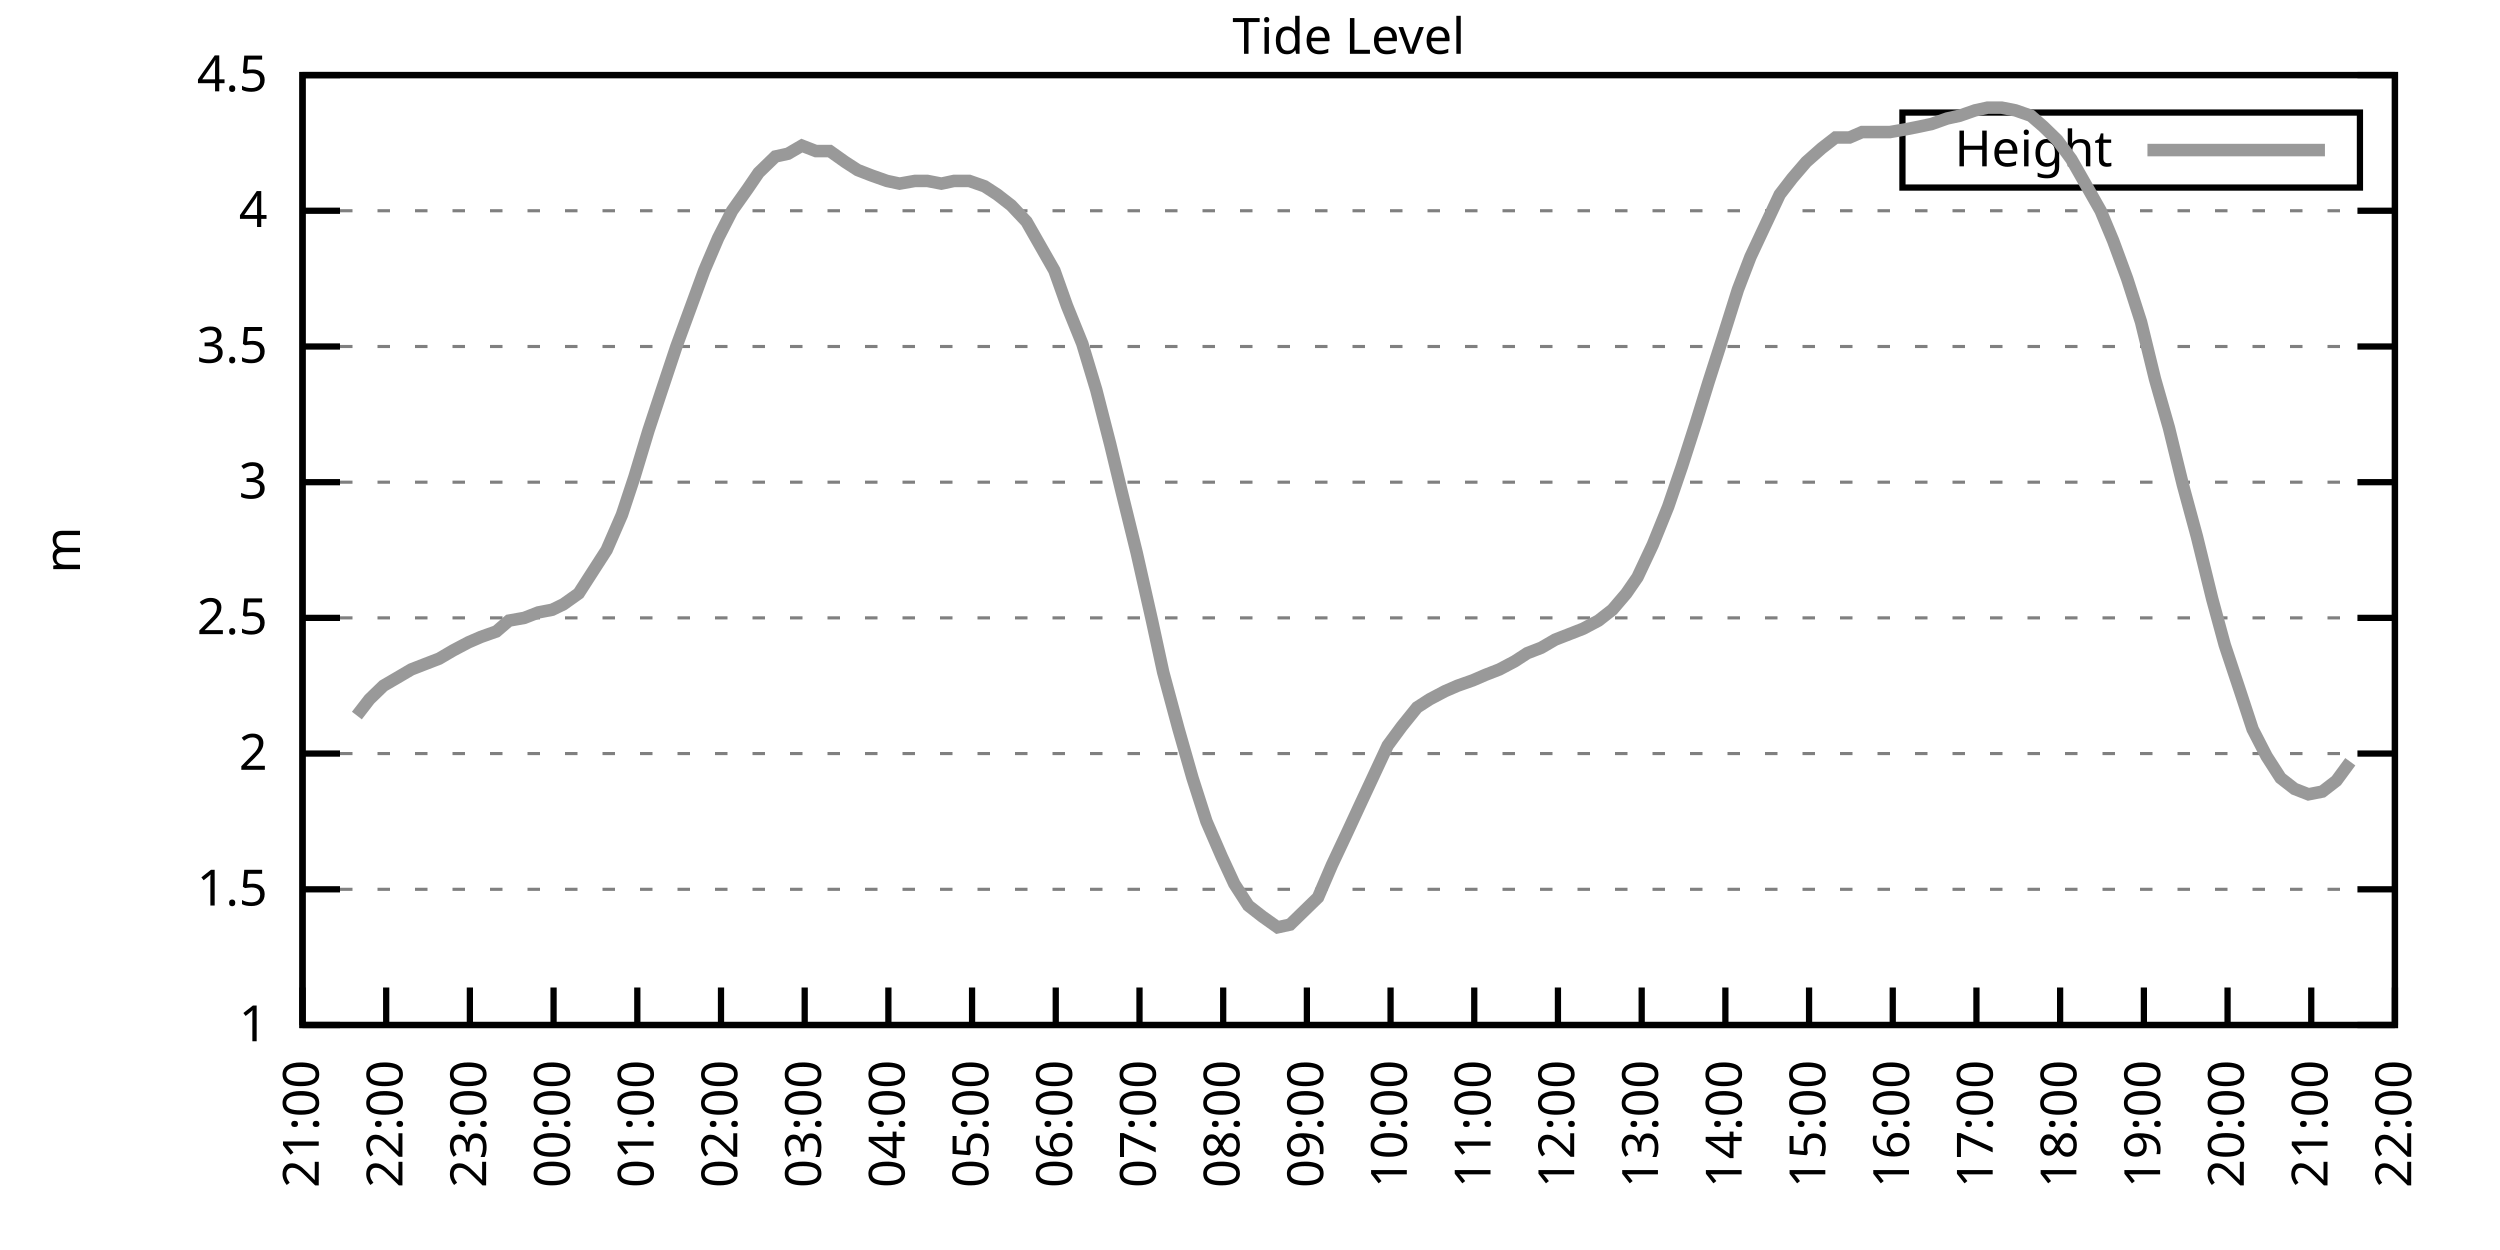
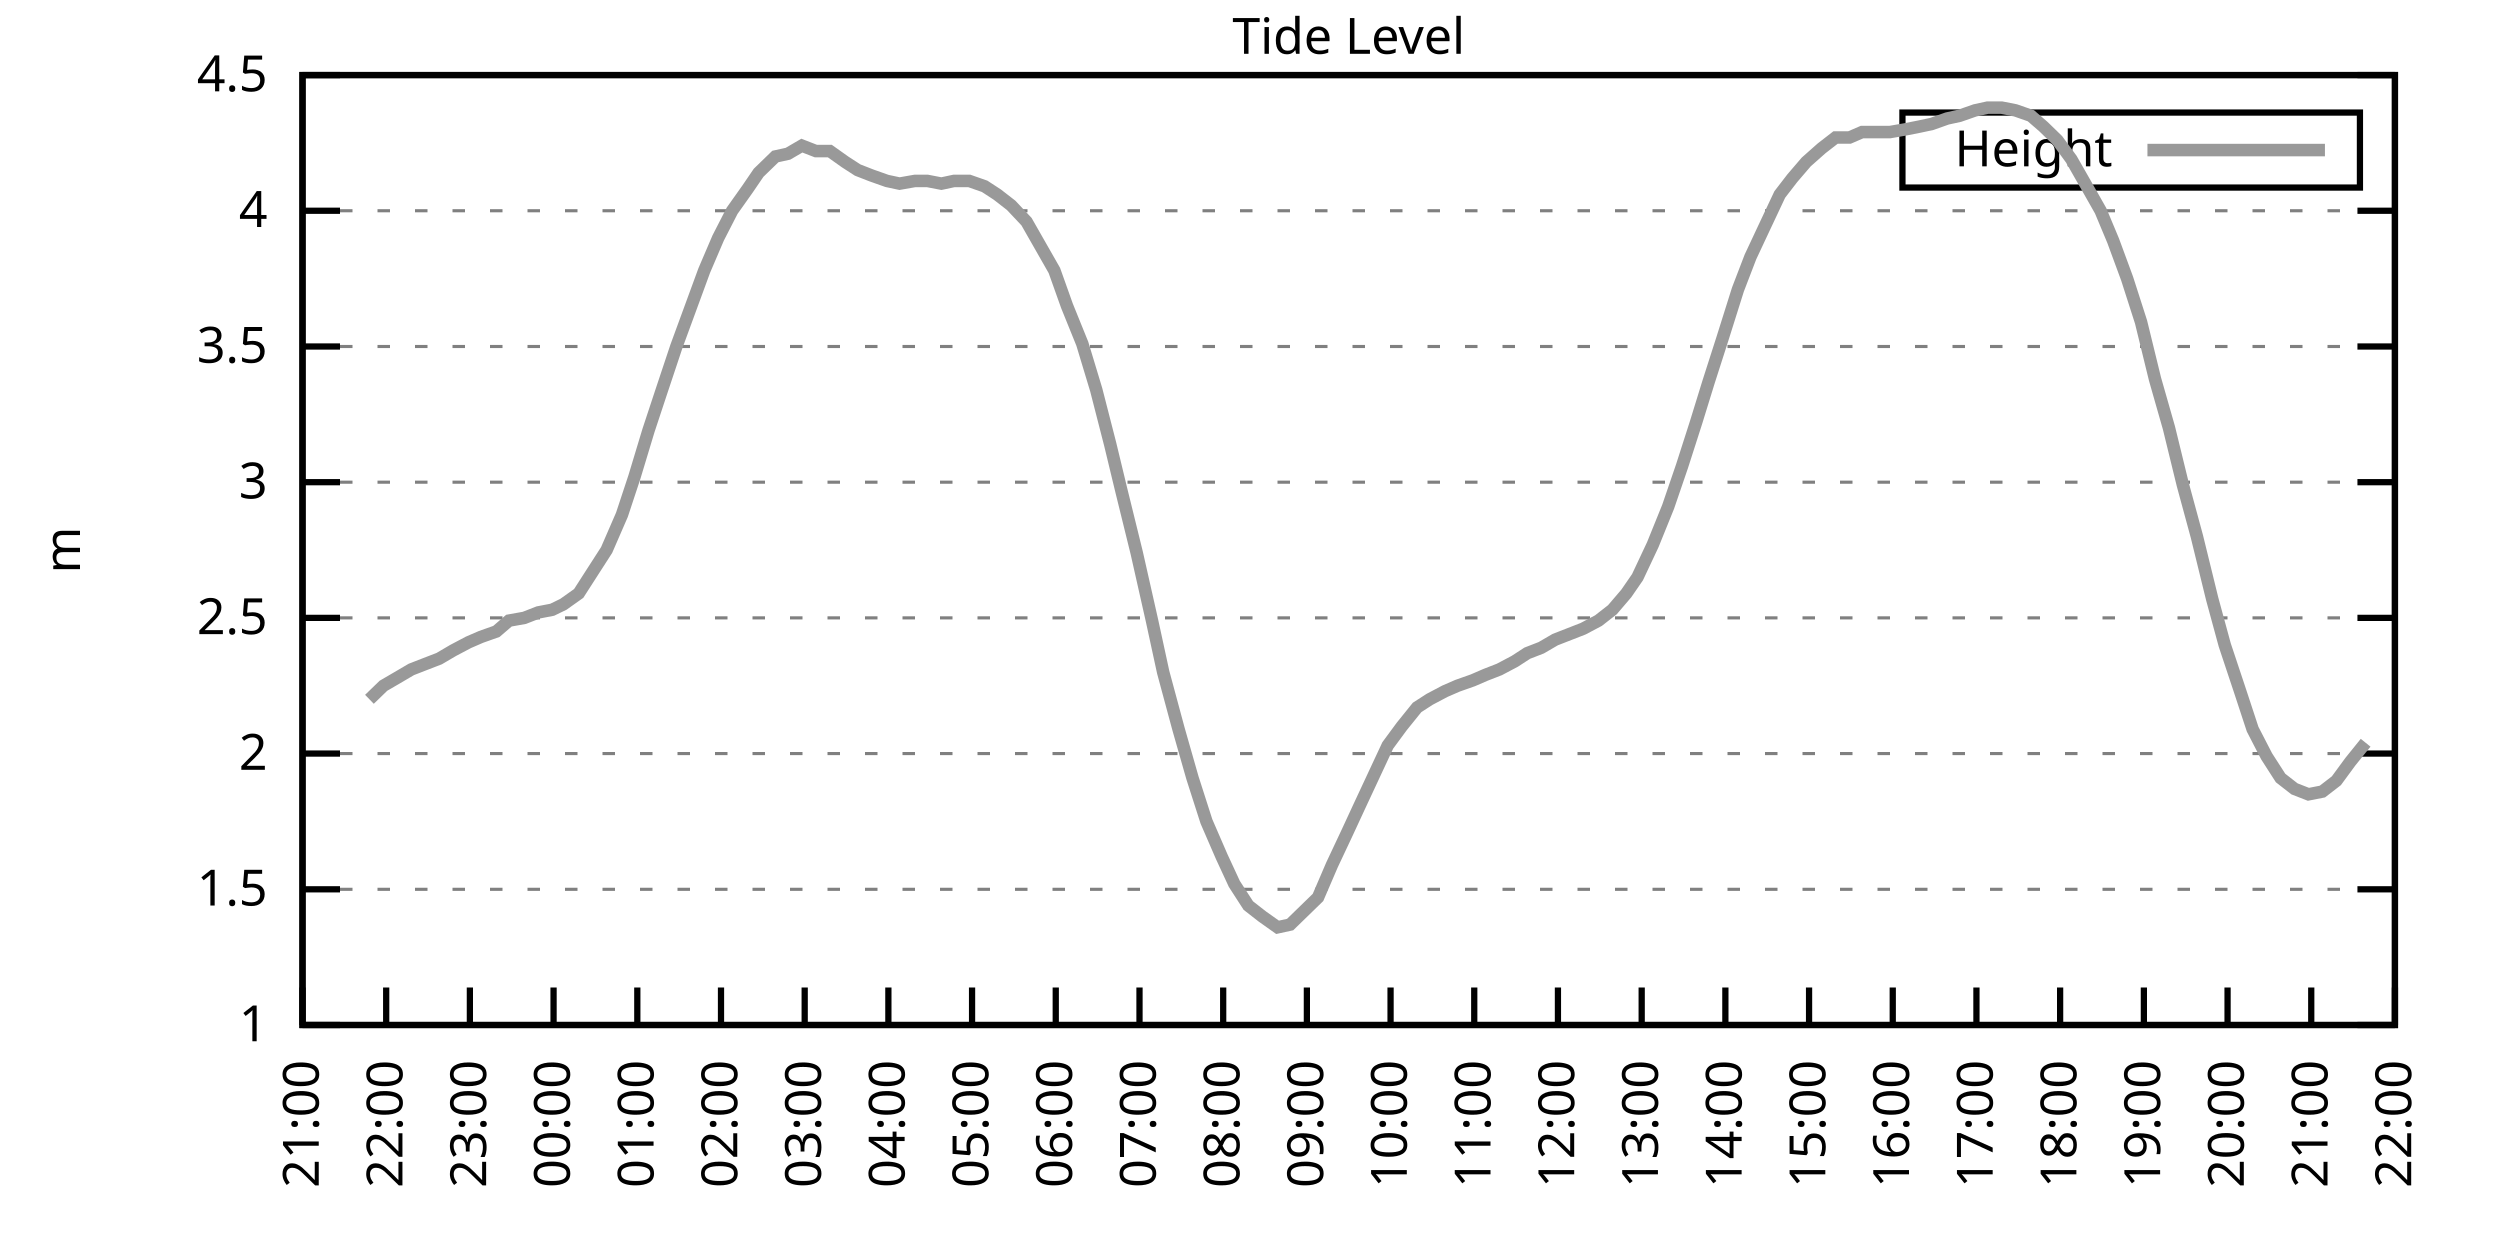
<svg xmlns="http://www.w3.org/2000/svg" xmlns:xlink="http://www.w3.org/1999/xlink" width="400" height="200" viewBox="0 0 400 200">
  <g id="gnuplot_canvas">
    <rect x="0" y="0" width="400" height="200" fill="none" />
    <defs>
      <circle id="gpDot" r="0.5" stroke-width="0.5" stroke="currentColor" />
      <path id="gpPt0" stroke-width="0.333" stroke="currentColor" d="M-1,0 h2 M0,-1 v2" />
      <path id="gpPt1" stroke-width="0.333" stroke="currentColor" d="M-1,-1 L1,1 M1,-1 L-1,1" />
      <path id="gpPt2" stroke-width="0.333" stroke="currentColor" d="M-1,0 L1,0 M0,-1 L0,1 M-1,-1 L1,1 M-1,1 L1,-1" />
      <rect id="gpPt3" stroke-width="0.333" stroke="currentColor" x="-1" y="-1" width="2" height="2" />
      <rect id="gpPt4" stroke-width="0.333" stroke="currentColor" fill="currentColor" x="-1" y="-1" width="2" height="2" />
      <circle id="gpPt5" stroke-width="0.333" stroke="currentColor" cx="0" cy="0" r="1" />
      <use xlink:href="#gpPt5" id="gpPt6" fill="currentColor" stroke="none" />
      <path id="gpPt7" stroke-width="0.333" stroke="currentColor" d="M0,-1.33 L-1.33,0.67 L1.33,0.67 z" />
      <use xlink:href="#gpPt7" id="gpPt8" fill="currentColor" stroke="none" />
      <use xlink:href="#gpPt7" id="gpPt9" stroke="currentColor" transform="rotate(180)" />
      <use xlink:href="#gpPt9" id="gpPt10" fill="currentColor" stroke="none" />
      <use xlink:href="#gpPt3" id="gpPt11" stroke="currentColor" transform="rotate(45)" />
      <use xlink:href="#gpPt11" id="gpPt12" fill="currentColor" stroke="none" />
      <path id="gpPt13" stroke-width="0.333" stroke="currentColor" d="M0,1.330 L1.265,0.411 L0.782,-1.067 L-0.782,-1.076 L-1.265,0.411 z" />
      <use xlink:href="#gpPt13" id="gpPt14" fill="currentColor" stroke="none" />
      <filter id="textbox" filterUnits="objectBoundingBox" x="0" y="0" height="1" width="1">
        <feFlood flood-color="white" flood-opacity="1" result="bgnd" />
        <feComposite in="SourceGraphic" in2="bgnd" operator="atop" />
      </filter>
      <filter id="greybox" filterUnits="objectBoundingBox" x="0" y="0" height="1" width="1">
        <feFlood flood-color="lightgrey" flood-opacity="1" result="grey" />
        <feComposite in="SourceGraphic" in2="grey" operator="atop" />
      </filter>
    </defs>
    <g fill="none" color="white" stroke="currentColor" stroke-width="1.00" stroke-linecap="butt" stroke-linejoin="miter">
</g>
    <g fill="none" color="black" stroke="currentColor" stroke-width="1.00" stroke-linecap="butt" stroke-linejoin="miter">
      <g stroke="none" shape-rendering="crispEdges">
        <polygon fill="rgb(255, 255, 255)" points="48.40,164.00 383.18,164.00 383.18,12.02 48.40,12.02 " />
      </g>
    </g>
    <g fill="none" color="black" stroke="currentColor" stroke-width="1.00" stroke-linecap="butt" stroke-linejoin="miter">
</g>
    <g fill="none" color="black" stroke="black" stroke-width="0.50" stroke-linecap="butt" stroke-linejoin="miter">
</g>
    <g fill="none" color="gray" stroke="currentColor" stroke-width="0.50" stroke-linecap="butt" stroke-linejoin="miter">
      <path stroke="gray" stroke-dasharray="2,4" class="gridline" d="M48.40,164.00 L383.19,164.00  " />
    </g>
    <g fill="none" color="gray" stroke="gray" stroke-width="1.00" stroke-linecap="butt" stroke-linejoin="miter">
</g>
    <g fill="none" color="black" stroke="currentColor" stroke-width="1.00" stroke-linecap="butt" stroke-linejoin="miter">
      <path stroke="black" d="M48.40,164.00 L54.40,164.00 M383.19,164.00 L377.19,164.00  " />
      <g transform="translate(42.80,166.60)" stroke="none" fill="black" font-family="Sans" font-size="8.00" text-anchor="end">
        <text>
          <tspan font-family="Sans"> 1</tspan>
        </text>
      </g>
    </g>
    <g fill="none" color="black" stroke="currentColor" stroke-width="1.00" stroke-linecap="butt" stroke-linejoin="miter">
</g>
    <g fill="none" color="black" stroke="black" stroke-width="0.50" stroke-linecap="butt" stroke-linejoin="miter">
</g>
    <g fill="none" color="gray" stroke="currentColor" stroke-width="0.50" stroke-linecap="butt" stroke-linejoin="miter">
      <path stroke="gray" stroke-dasharray="2,4" class="gridline" d="M48.40,142.29 L383.19,142.29  " />
    </g>
    <g fill="none" color="gray" stroke="gray" stroke-width="1.00" stroke-linecap="butt" stroke-linejoin="miter">
</g>
    <g fill="none" color="black" stroke="currentColor" stroke-width="1.00" stroke-linecap="butt" stroke-linejoin="miter">
      <path stroke="black" d="M48.40,142.29 L54.40,142.29 M383.19,142.29 L377.19,142.29  " />
      <g transform="translate(42.80,144.89)" stroke="none" fill="black" font-family="Sans" font-size="8.00" text-anchor="end">
        <text>
          <tspan font-family="Sans"> 1.5</tspan>
        </text>
      </g>
    </g>
    <g fill="none" color="black" stroke="currentColor" stroke-width="1.00" stroke-linecap="butt" stroke-linejoin="miter">
</g>
    <g fill="none" color="black" stroke="black" stroke-width="0.50" stroke-linecap="butt" stroke-linejoin="miter">
</g>
    <g fill="none" color="gray" stroke="currentColor" stroke-width="0.50" stroke-linecap="butt" stroke-linejoin="miter">
      <path stroke="gray" stroke-dasharray="2,4" class="gridline" d="M48.40,120.57 L383.19,120.57  " />
    </g>
    <g fill="none" color="gray" stroke="gray" stroke-width="1.00" stroke-linecap="butt" stroke-linejoin="miter">
</g>
    <g fill="none" color="black" stroke="currentColor" stroke-width="1.00" stroke-linecap="butt" stroke-linejoin="miter">
      <path stroke="black" d="M48.40,120.57 L54.40,120.57 M383.19,120.57 L377.19,120.57  " />
      <g transform="translate(42.80,123.17)" stroke="none" fill="black" font-family="Sans" font-size="8.00" text-anchor="end">
        <text>
          <tspan font-family="Sans"> 2</tspan>
        </text>
      </g>
    </g>
    <g fill="none" color="black" stroke="currentColor" stroke-width="1.00" stroke-linecap="butt" stroke-linejoin="miter">
</g>
    <g fill="none" color="black" stroke="black" stroke-width="0.50" stroke-linecap="butt" stroke-linejoin="miter">
</g>
    <g fill="none" color="gray" stroke="currentColor" stroke-width="0.50" stroke-linecap="butt" stroke-linejoin="miter">
      <path stroke="gray" stroke-dasharray="2,4" class="gridline" d="M48.40,98.86 L383.19,98.86  " />
    </g>
    <g fill="none" color="gray" stroke="gray" stroke-width="1.00" stroke-linecap="butt" stroke-linejoin="miter">
</g>
    <g fill="none" color="black" stroke="currentColor" stroke-width="1.00" stroke-linecap="butt" stroke-linejoin="miter">
      <path stroke="black" d="M48.40,98.86 L54.40,98.86 M383.19,98.86 L377.19,98.86  " />
      <g transform="translate(42.80,101.46)" stroke="none" fill="black" font-family="Sans" font-size="8.00" text-anchor="end">
        <text>
          <tspan font-family="Sans"> 2.5</tspan>
        </text>
      </g>
    </g>
    <g fill="none" color="black" stroke="currentColor" stroke-width="1.00" stroke-linecap="butt" stroke-linejoin="miter">
</g>
    <g fill="none" color="black" stroke="black" stroke-width="0.50" stroke-linecap="butt" stroke-linejoin="miter">
</g>
    <g fill="none" color="gray" stroke="currentColor" stroke-width="0.50" stroke-linecap="butt" stroke-linejoin="miter">
      <path stroke="gray" stroke-dasharray="2,4" class="gridline" d="M48.40,77.15 L383.19,77.15  " />
    </g>
    <g fill="none" color="gray" stroke="gray" stroke-width="1.00" stroke-linecap="butt" stroke-linejoin="miter">
</g>
    <g fill="none" color="black" stroke="currentColor" stroke-width="1.00" stroke-linecap="butt" stroke-linejoin="miter">
      <path stroke="black" d="M48.40,77.15 L54.40,77.15 M383.19,77.15 L377.19,77.15  " />
      <g transform="translate(42.80,79.75)" stroke="none" fill="black" font-family="Sans" font-size="8.00" text-anchor="end">
        <text>
          <tspan font-family="Sans"> 3</tspan>
        </text>
      </g>
    </g>
    <g fill="none" color="black" stroke="currentColor" stroke-width="1.00" stroke-linecap="butt" stroke-linejoin="miter">
</g>
    <g fill="none" color="black" stroke="black" stroke-width="0.50" stroke-linecap="butt" stroke-linejoin="miter">
</g>
    <g fill="none" color="gray" stroke="currentColor" stroke-width="0.50" stroke-linecap="butt" stroke-linejoin="miter">
      <path stroke="gray" stroke-dasharray="2,4" class="gridline" d="M48.40,55.44 L383.19,55.44  " />
    </g>
    <g fill="none" color="gray" stroke="gray" stroke-width="1.00" stroke-linecap="butt" stroke-linejoin="miter">
</g>
    <g fill="none" color="black" stroke="currentColor" stroke-width="1.00" stroke-linecap="butt" stroke-linejoin="miter">
      <path stroke="black" d="M48.40,55.44 L54.40,55.44 M383.19,55.44 L377.19,55.44  " />
      <g transform="translate(42.80,58.04)" stroke="none" fill="black" font-family="Sans" font-size="8.00" text-anchor="end">
        <text>
          <tspan font-family="Sans"> 3.5</tspan>
        </text>
      </g>
    </g>
    <g fill="none" color="black" stroke="currentColor" stroke-width="1.00" stroke-linecap="butt" stroke-linejoin="miter">
</g>
    <g fill="none" color="black" stroke="black" stroke-width="0.50" stroke-linecap="butt" stroke-linejoin="miter">
</g>
    <g fill="none" color="gray" stroke="currentColor" stroke-width="0.50" stroke-linecap="butt" stroke-linejoin="miter">
      <path stroke="gray" stroke-dasharray="2,4" class="gridline" d="M48.40,33.72 L383.19,33.72  " />
    </g>
    <g fill="none" color="gray" stroke="gray" stroke-width="1.00" stroke-linecap="butt" stroke-linejoin="miter">
</g>
    <g fill="none" color="black" stroke="currentColor" stroke-width="1.00" stroke-linecap="butt" stroke-linejoin="miter">
      <path stroke="black" d="M48.40,33.72 L54.40,33.72 M383.19,33.72 L377.19,33.72  " />
      <g transform="translate(42.80,36.32)" stroke="none" fill="black" font-family="Sans" font-size="8.00" text-anchor="end">
        <text>
          <tspan font-family="Sans"> 4</tspan>
        </text>
      </g>
    </g>
    <g fill="none" color="black" stroke="currentColor" stroke-width="1.00" stroke-linecap="butt" stroke-linejoin="miter">
</g>
    <g fill="none" color="black" stroke="black" stroke-width="0.50" stroke-linecap="butt" stroke-linejoin="miter">
</g>
    <g fill="none" color="gray" stroke="currentColor" stroke-width="0.50" stroke-linecap="butt" stroke-linejoin="miter">
      <path stroke="gray" stroke-dasharray="2,4" class="gridline" d="M48.40,12.01 L383.19,12.01  " />
    </g>
    <g fill="none" color="gray" stroke="gray" stroke-width="1.00" stroke-linecap="butt" stroke-linejoin="miter">
</g>
    <g fill="none" color="black" stroke="currentColor" stroke-width="1.00" stroke-linecap="butt" stroke-linejoin="miter">
      <path stroke="black" d="M48.40,12.01 L54.40,12.01 M383.19,12.01 L377.19,12.01  " />
      <g transform="translate(42.80,14.61)" stroke="none" fill="black" font-family="Sans" font-size="8.00" text-anchor="end">
        <text>
          <tspan font-family="Sans"> 4.5</tspan>
        </text>
      </g>
    </g>
    <g fill="none" color="black" stroke="currentColor" stroke-width="1.00" stroke-linecap="butt" stroke-linejoin="miter">
      <path stroke="black" d="M48.40,164.00 L48.40,158.00  " />
      <g transform="translate(51.00,169.60) rotate(270.00)" stroke="none" fill="black" font-family="Sans" font-size="8.00" text-anchor="end">
        <text>
          <tspan font-family="Sans">21:00</tspan>
        </text>
      </g>
    </g>
    <g fill="none" color="black" stroke="currentColor" stroke-width="1.00" stroke-linecap="butt" stroke-linejoin="miter">
      <path stroke="black" d="M61.79,164.00 L61.79,158.00  " />
      <g transform="translate(64.39,169.60) rotate(270.00)" stroke="none" fill="black" font-family="Sans" font-size="8.00" text-anchor="end">
        <text>
          <tspan font-family="Sans">22:00</tspan>
        </text>
      </g>
    </g>
    <g fill="none" color="black" stroke="currentColor" stroke-width="1.00" stroke-linecap="butt" stroke-linejoin="miter">
      <path stroke="black" d="M75.18,164.00 L75.18,158.00  " />
      <g transform="translate(77.78,169.60) rotate(270.00)" stroke="none" fill="black" font-family="Sans" font-size="8.00" text-anchor="end">
        <text>
          <tspan font-family="Sans">23:00</tspan>
        </text>
      </g>
    </g>
    <g fill="none" color="black" stroke="currentColor" stroke-width="1.00" stroke-linecap="butt" stroke-linejoin="miter">
      <path stroke="black" d="M88.57,164.00 L88.57,158.00  " />
      <g transform="translate(91.17,169.60) rotate(270.00)" stroke="none" fill="black" font-family="Sans" font-size="8.00" text-anchor="end">
        <text>
          <tspan font-family="Sans">00:00</tspan>
        </text>
      </g>
    </g>
    <g fill="none" color="black" stroke="currentColor" stroke-width="1.00" stroke-linecap="butt" stroke-linejoin="miter">
      <path stroke="black" d="M101.97,164.00 L101.97,158.00  " />
      <g transform="translate(104.57,169.60) rotate(270.00)" stroke="none" fill="black" font-family="Sans" font-size="8.00" text-anchor="end">
        <text>
          <tspan font-family="Sans">01:00</tspan>
        </text>
      </g>
    </g>
    <g fill="none" color="black" stroke="currentColor" stroke-width="1.00" stroke-linecap="butt" stroke-linejoin="miter">
      <path stroke="black" d="M115.36,164.00 L115.36,158.00  " />
      <g transform="translate(117.96,169.60) rotate(270.00)" stroke="none" fill="black" font-family="Sans" font-size="8.00" text-anchor="end">
        <text>
          <tspan font-family="Sans">02:00</tspan>
        </text>
      </g>
    </g>
    <g fill="none" color="black" stroke="currentColor" stroke-width="1.00" stroke-linecap="butt" stroke-linejoin="miter">
      <path stroke="black" d="M128.75,164.00 L128.75,158.00  " />
      <g transform="translate(131.35,169.60) rotate(270.00)" stroke="none" fill="black" font-family="Sans" font-size="8.00" text-anchor="end">
        <text>
          <tspan font-family="Sans">03:00</tspan>
        </text>
      </g>
    </g>
    <g fill="none" color="black" stroke="currentColor" stroke-width="1.00" stroke-linecap="butt" stroke-linejoin="miter">
      <path stroke="black" d="M142.14,164.00 L142.14,158.00  " />
      <g transform="translate(144.74,169.60) rotate(270.00)" stroke="none" fill="black" font-family="Sans" font-size="8.00" text-anchor="end">
        <text>
          <tspan font-family="Sans">04:00</tspan>
        </text>
      </g>
    </g>
    <g fill="none" color="black" stroke="currentColor" stroke-width="1.00" stroke-linecap="butt" stroke-linejoin="miter">
      <path stroke="black" d="M155.53,164.00 L155.53,158.00  " />
      <g transform="translate(158.13,169.60) rotate(270.00)" stroke="none" fill="black" font-family="Sans" font-size="8.00" text-anchor="end">
        <text>
          <tspan font-family="Sans">05:00</tspan>
        </text>
      </g>
    </g>
    <g fill="none" color="black" stroke="currentColor" stroke-width="1.00" stroke-linecap="butt" stroke-linejoin="miter">
      <path stroke="black" d="M168.92,164.00 L168.92,158.00  " />
      <g transform="translate(171.52,169.60) rotate(270.00)" stroke="none" fill="black" font-family="Sans" font-size="8.00" text-anchor="end">
        <text>
          <tspan font-family="Sans">06:00</tspan>
        </text>
      </g>
    </g>
    <g fill="none" color="black" stroke="currentColor" stroke-width="1.00" stroke-linecap="butt" stroke-linejoin="miter">
      <path stroke="black" d="M182.32,164.00 L182.32,158.00  " />
      <g transform="translate(184.92,169.60) rotate(270.00)" stroke="none" fill="black" font-family="Sans" font-size="8.00" text-anchor="end">
        <text>
          <tspan font-family="Sans">07:00</tspan>
        </text>
      </g>
    </g>
    <g fill="none" color="black" stroke="currentColor" stroke-width="1.00" stroke-linecap="butt" stroke-linejoin="miter">
      <path stroke="black" d="M195.71,164.00 L195.71,158.00  " />
      <g transform="translate(198.31,169.60) rotate(270.00)" stroke="none" fill="black" font-family="Sans" font-size="8.00" text-anchor="end">
        <text>
          <tspan font-family="Sans">08:00</tspan>
        </text>
      </g>
    </g>
    <g fill="none" color="black" stroke="currentColor" stroke-width="1.00" stroke-linecap="butt" stroke-linejoin="miter">
      <path stroke="black" d="M209.10,164.00 L209.10,158.00  " />
      <g transform="translate(211.70,169.60) rotate(270.00)" stroke="none" fill="black" font-family="Sans" font-size="8.00" text-anchor="end">
        <text>
          <tspan font-family="Sans">09:00</tspan>
        </text>
      </g>
    </g>
    <g fill="none" color="black" stroke="currentColor" stroke-width="1.00" stroke-linecap="butt" stroke-linejoin="miter">
      <path stroke="black" d="M222.49,164.00 L222.49,158.00  " />
      <g transform="translate(225.09,169.60) rotate(270.00)" stroke="none" fill="black" font-family="Sans" font-size="8.00" text-anchor="end">
        <text>
          <tspan font-family="Sans">10:00</tspan>
        </text>
      </g>
    </g>
    <g fill="none" color="black" stroke="currentColor" stroke-width="1.00" stroke-linecap="butt" stroke-linejoin="miter">
      <path stroke="black" d="M235.88,164.00 L235.88,158.00  " />
      <g transform="translate(238.48,169.60) rotate(270.00)" stroke="none" fill="black" font-family="Sans" font-size="8.00" text-anchor="end">
        <text>
          <tspan font-family="Sans">11:00</tspan>
        </text>
      </g>
    </g>
    <g fill="none" color="black" stroke="currentColor" stroke-width="1.00" stroke-linecap="butt" stroke-linejoin="miter">
      <path stroke="black" d="M249.27,164.00 L249.27,158.00  " />
      <g transform="translate(251.87,169.60) rotate(270.00)" stroke="none" fill="black" font-family="Sans" font-size="8.00" text-anchor="end">
        <text>
          <tspan font-family="Sans">12:00</tspan>
        </text>
      </g>
    </g>
    <g fill="none" color="black" stroke="currentColor" stroke-width="1.00" stroke-linecap="butt" stroke-linejoin="miter">
      <path stroke="black" d="M262.67,164.00 L262.67,158.00  " />
      <g transform="translate(265.27,169.60) rotate(270.00)" stroke="none" fill="black" font-family="Sans" font-size="8.00" text-anchor="end">
        <text>
          <tspan font-family="Sans">13:00</tspan>
        </text>
      </g>
    </g>
    <g fill="none" color="black" stroke="currentColor" stroke-width="1.00" stroke-linecap="butt" stroke-linejoin="miter">
      <path stroke="black" d="M276.06,164.00 L276.06,158.00  " />
      <g transform="translate(278.66,169.60) rotate(270.00)" stroke="none" fill="black" font-family="Sans" font-size="8.00" text-anchor="end">
        <text>
          <tspan font-family="Sans">14:00</tspan>
        </text>
      </g>
    </g>
    <g fill="none" color="black" stroke="currentColor" stroke-width="1.00" stroke-linecap="butt" stroke-linejoin="miter">
      <path stroke="black" d="M289.45,164.00 L289.45,158.00  " />
      <g transform="translate(292.05,169.60) rotate(270.00)" stroke="none" fill="black" font-family="Sans" font-size="8.00" text-anchor="end">
        <text>
          <tspan font-family="Sans">15:00</tspan>
        </text>
      </g>
    </g>
    <g fill="none" color="black" stroke="currentColor" stroke-width="1.00" stroke-linecap="butt" stroke-linejoin="miter">
      <path stroke="black" d="M302.84,164.00 L302.84,158.00  " />
      <g transform="translate(305.44,169.60) rotate(270.00)" stroke="none" fill="black" font-family="Sans" font-size="8.00" text-anchor="end">
        <text>
          <tspan font-family="Sans">16:00</tspan>
        </text>
      </g>
    </g>
    <g fill="none" color="black" stroke="currentColor" stroke-width="1.00" stroke-linecap="butt" stroke-linejoin="miter">
      <path stroke="black" d="M316.23,164.00 L316.23,158.00  " />
      <g transform="translate(318.83,169.60) rotate(270.00)" stroke="none" fill="black" font-family="Sans" font-size="8.00" text-anchor="end">
        <text>
          <tspan font-family="Sans">17:00</tspan>
        </text>
      </g>
    </g>
    <g fill="none" color="black" stroke="currentColor" stroke-width="1.00" stroke-linecap="butt" stroke-linejoin="miter">
      <path stroke="black" d="M329.62,164.00 L329.62,158.00  " />
      <g transform="translate(332.22,169.60) rotate(270.00)" stroke="none" fill="black" font-family="Sans" font-size="8.00" text-anchor="end">
        <text>
          <tspan font-family="Sans">18:00</tspan>
        </text>
      </g>
    </g>
    <g fill="none" color="black" stroke="currentColor" stroke-width="1.00" stroke-linecap="butt" stroke-linejoin="miter">
      <path stroke="black" d="M343.02,164.00 L343.02,158.00  " />
      <g transform="translate(345.62,169.60) rotate(270.00)" stroke="none" fill="black" font-family="Sans" font-size="8.00" text-anchor="end">
        <text>
          <tspan font-family="Sans">19:00</tspan>
        </text>
      </g>
    </g>
    <g fill="none" color="black" stroke="currentColor" stroke-width="1.00" stroke-linecap="butt" stroke-linejoin="miter">
      <path stroke="black" d="M356.41,164.00 L356.41,158.00  " />
      <g transform="translate(359.01,169.60) rotate(270.00)" stroke="none" fill="black" font-family="Sans" font-size="8.00" text-anchor="end">
        <text>
          <tspan font-family="Sans">20:00</tspan>
        </text>
      </g>
    </g>
    <g fill="none" color="black" stroke="currentColor" stroke-width="1.00" stroke-linecap="butt" stroke-linejoin="miter">
      <path stroke="black" d="M369.80,164.00 L369.80,158.00  " />
      <g transform="translate(372.40,169.60) rotate(270.00)" stroke="none" fill="black" font-family="Sans" font-size="8.00" text-anchor="end">
        <text>
          <tspan font-family="Sans">21:00</tspan>
        </text>
      </g>
    </g>
    <g fill="none" color="black" stroke="currentColor" stroke-width="1.00" stroke-linecap="butt" stroke-linejoin="miter">
      <path stroke="black" d="M383.19,164.00 L383.19,158.00  " />
      <g transform="translate(385.79,169.60) rotate(270.00)" stroke="none" fill="black" font-family="Sans" font-size="8.00" text-anchor="end">
        <text>
          <tspan font-family="Sans">22:00</tspan>
        </text>
      </g>
    </g>
    <g fill="none" color="black" stroke="currentColor" stroke-width="1.00" stroke-linecap="butt" stroke-linejoin="miter">
</g>
    <g fill="none" color="black" stroke="currentColor" stroke-width="1.00" stroke-linecap="butt" stroke-linejoin="miter">
      <path stroke="black" d="M48.40,12.01 L48.40,164.00 L383.19,164.00 L383.19,12.01 L48.40,12.01 Z  " />
    </g>
    <g fill="none" color="black" stroke="currentColor" stroke-width="1.00" stroke-linecap="butt" stroke-linejoin="miter">
</g>
    <g fill="none" color="black" stroke="currentColor" stroke-width="1.00" stroke-linecap="butt" stroke-linejoin="miter">
      <path stroke="black" d="M304.39,30.01 L304.39,18.01 L377.59,18.01 L377.59,30.01 L304.39,30.01 Z  " />
    </g>
    <g id="Tide_level_plot_1">
      <g fill="none" color="white" stroke="black" stroke-width="2.00" stroke-linecap="butt" stroke-linejoin="miter">
</g>
      <g fill="none" color="black" stroke="currentColor" stroke-width="2.00" stroke-linecap="butt" stroke-linejoin="miter">
        <g transform="translate(337.99,26.61)" stroke="none" fill="black" font-family="Sans" font-size="8.00" text-anchor="end">
          <text>
            <tspan font-family="Sans">Height</tspan>
          </text>
        </g>
      </g>
      <g fill="none" color="black" stroke="currentColor" stroke-width="2.00" stroke-linecap="butt" stroke-linejoin="miter">
-         <path stroke="rgb(153, 153, 153)" d="M343.59,24.01 L371.99,24.01 M57.10,114.49 L59.11,111.89 L61.35,109.72 L63.58,108.42 L65.81,107.11 L68.04,106.24   L70.27,105.38 L72.50,104.07 L74.96,102.77 L76.97,101.90 L79.42,101.03 L81.43,99.30 L83.89,98.86 L86.12,97.99   L88.35,97.56 L90.14,96.69 L92.59,94.95 L94.82,91.48 L97.06,88.00 L99.51,82.36 L101.52,76.28 L103.75,68.90   L105.76,62.82 L108.22,55.44 L110.45,49.36 L112.68,43.28 L114.91,38.07 L117.14,33.72 L119.60,30.25 L121.38,27.64   L124.06,25.04 L126.07,24.60 L128.30,23.30 L130.54,24.17 L132.77,24.17 L135.22,25.91 L137.23,27.21 L139.46,28.08   L141.92,28.95 L143.93,29.38 L146.38,28.95 L148.39,28.95 L150.62,29.38 L152.63,28.95 L155.09,28.95 L157.54,29.81   L159.55,31.12 L161.78,32.85 L164.24,35.46 L166.47,39.37 L168.70,43.28 L170.71,48.92 L173.17,55.00 L175.40,62.38   L177.63,71.07 L179.41,78.45 L181.87,88.44 L184.32,99.30 L186.11,107.55 L188.57,116.67 L190.80,124.48 L193.03,131.43   L195.48,137.08 L197.49,141.42 L199.73,144.89 L201.96,146.63 L204.41,148.37 L206.42,147.93 L208.65,145.76 L210.88,143.59   L213.12,138.38 L215.57,133.17 L217.58,128.83 L219.81,124.05 L222.04,119.27 L224.28,116.23 L226.73,113.19 L228.74,111.89   L231.20,110.59 L233.20,109.72 L235.66,108.85 L237.67,107.98 L239.90,107.11 L242.36,105.81 L244.36,104.51 L246.60,103.64   L248.83,102.34 L251.06,101.47 L253.29,100.60 L255.75,99.30 L257.98,97.56 L260.21,94.95 L262.00,92.35 L264.45,87.14   L266.91,81.06 L269.14,74.54 L271.37,67.59 L273.38,61.08 L275.61,54.13 L278.07,46.32 L280.07,41.11 L282.31,36.33   L284.76,31.12 L286.77,28.51 L289.00,25.91 L291.46,23.73 L293.69,22.00 L295.92,22.00 L297.93,21.13 L300.39,21.13   L302.39,21.13 L304.85,20.70 L307.08,20.26 L309.09,19.83 L311.54,18.96 L313.55,18.52 L316.01,17.66 L318.02,17.22   L320.25,17.22 L322.48,17.66 L324.94,18.52 L326.95,20.26 L329.18,22.43 L331.41,25.47 L333.64,29.38 L336.10,33.72   L338.10,38.50 L340.34,44.58 L342.57,51.53 L344.80,60.65 L347.03,68.46 L349.26,77.58 L351.50,85.83 L353.95,95.82   L355.96,103.20 L358.42,110.59 L360.42,116.67 L362.66,121.01 L364.89,124.48 L367.12,126.22 L369.35,127.09 L371.58,126.65   L373.82,124.92 L376.05,121.88  " />
+         <path stroke="rgb(153, 153, 153)" d="M343.59,24.01 L371.99,24.01 M59.11,111.89 L61.35,109.72 L63.58,108.42 L65.81,107.11 L68.04,106.24 L70.27,105.38   L72.50,104.07 L74.96,102.77 L76.97,101.90 L79.42,101.03 L81.43,99.30 L83.89,98.86 L86.12,97.99 L88.35,97.56   L90.14,96.69 L92.59,94.95 L94.82,91.48 L97.06,88.00 L99.51,82.36 L101.52,76.28 L103.75,68.90 L105.76,62.82   L108.22,55.44 L110.45,49.36 L112.68,43.28 L114.91,38.07 L117.14,33.72 L119.60,30.25 L121.38,27.64 L124.06,25.04   L126.07,24.60 L128.30,23.30 L130.54,24.17 L132.77,24.17 L135.22,25.91 L137.23,27.21 L139.46,28.08 L141.92,28.95   L143.93,29.38 L146.38,28.95 L148.39,28.95 L150.62,29.38 L152.63,28.95 L155.09,28.95 L157.54,29.81 L159.55,31.12   L161.78,32.85 L164.24,35.46 L166.47,39.37 L168.70,43.28 L170.71,48.92 L173.17,55.00 L175.40,62.38 L177.63,71.07   L179.41,78.45 L181.87,88.44 L184.32,99.30 L186.11,107.55 L188.57,116.67 L190.80,124.48 L193.03,131.43 L195.48,137.08   L197.49,141.42 L199.73,144.89 L201.96,146.63 L204.41,148.37 L206.42,147.93 L208.65,145.76 L210.88,143.59 L213.12,138.38   L215.57,133.17 L217.58,128.83 L219.81,124.05 L222.04,119.27 L224.28,116.23 L226.73,113.19 L228.74,111.89 L231.20,110.59   L233.20,109.72 L235.66,108.85 L237.67,107.98 L239.90,107.11 L242.36,105.81 L244.36,104.51 L246.60,103.64 L248.83,102.34   L251.06,101.47 L253.29,100.60 L255.75,99.30 L257.98,97.56 L260.21,94.95 L262.00,92.35 L264.45,87.14 L266.91,81.06   L269.14,74.54 L271.37,67.59 L273.38,61.08 L275.61,54.13 L278.07,46.32 L280.07,41.11 L282.31,36.33 L284.76,31.12   L286.77,28.51 L289.00,25.91 L291.46,23.73 L293.69,22.00 L295.92,22.00 L297.93,21.13 L300.39,21.13 L302.39,21.13   L304.85,20.70 L307.08,20.26 L309.09,19.83 L311.54,18.96 L313.55,18.52 L316.01,17.66 L318.02,17.22 L320.25,17.22   L322.48,17.66 L324.94,18.52 L326.95,20.26 L329.18,22.43 L331.41,25.47 L333.64,29.38 L336.10,33.72 L338.10,38.50   L340.34,44.58 L342.57,51.53 L344.80,60.65 L347.03,68.46 L349.26,77.58 L351.50,85.83 L353.95,95.82 L355.96,103.20   L358.42,110.59 L360.42,116.67 L362.66,121.01 L364.89,124.48 L367.12,126.22 L369.35,127.09 L371.58,126.65 L373.82,124.92   L376.05,121.88 L378.50,118.84  " />
      </g>
    </g>
    <g fill="none" color="black" stroke="currentColor" stroke-width="2.00" stroke-linecap="butt" stroke-linejoin="miter">
</g>
    <g fill="none" color="black" stroke="black" stroke-width="1.00" stroke-linecap="butt" stroke-linejoin="miter">
</g>
    <g fill="none" color="black" stroke="currentColor" stroke-width="1.00" stroke-linecap="butt" stroke-linejoin="miter">
      <path stroke="black" d="M48.40,12.01 L48.40,164.00 L383.19,164.00 L383.19,12.01 L48.40,12.01 Z  " />
      <g transform="translate(12.80,88.01) rotate(270.00)" stroke="none" fill="black" font-family="Sans" font-size="8.00" text-anchor="middle">
        <text>
          <tspan font-family="Sans">m</tspan>
        </text>
      </g>
    </g>
    <g fill="none" color="black" stroke="currentColor" stroke-width="1.00" stroke-linecap="butt" stroke-linejoin="miter">
</g>
    <g fill="none" color="black" stroke="currentColor" stroke-width="1.00" stroke-linecap="butt" stroke-linejoin="miter">
      <g transform="translate(215.79,8.61)" stroke="none" fill="black" font-family="Sans" font-size="8.00" text-anchor="middle">
        <text>
          <tspan font-family="Sans">Tide Level</tspan>
        </text>
      </g>
    </g>
    <g fill="none" color="black" stroke="currentColor" stroke-width="1.00" stroke-linecap="butt" stroke-linejoin="miter">
</g>
  </g>
</svg>
